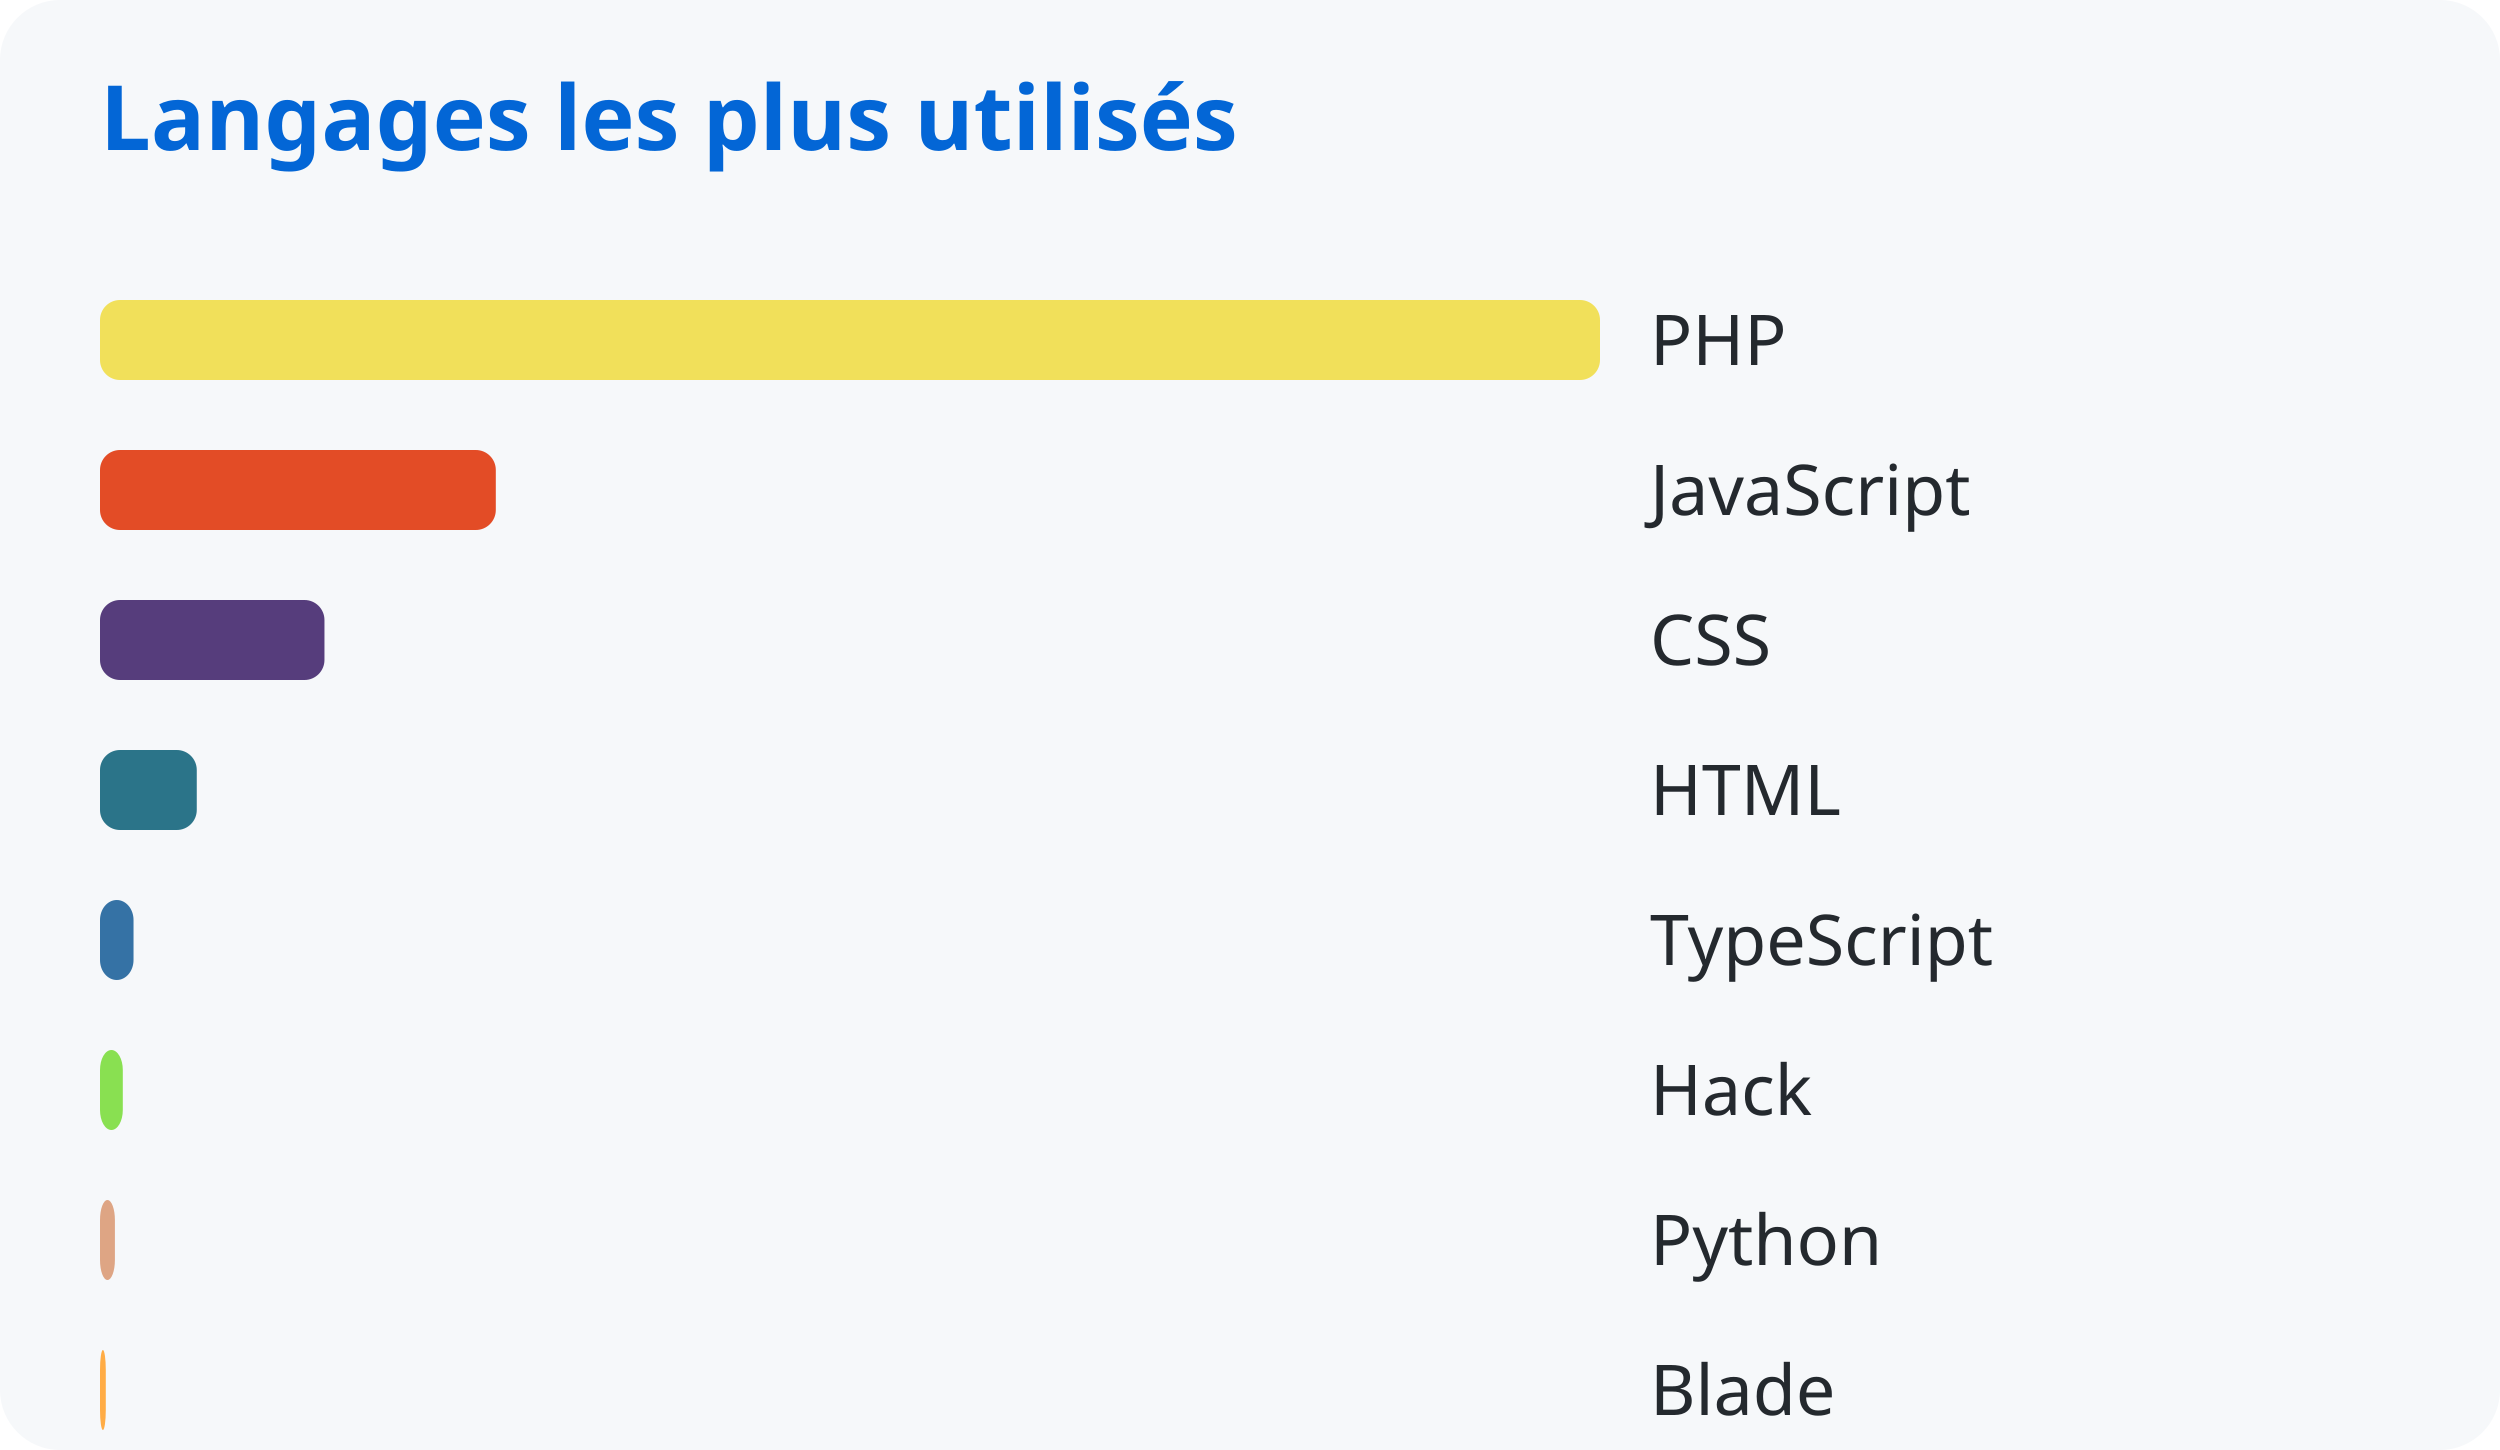
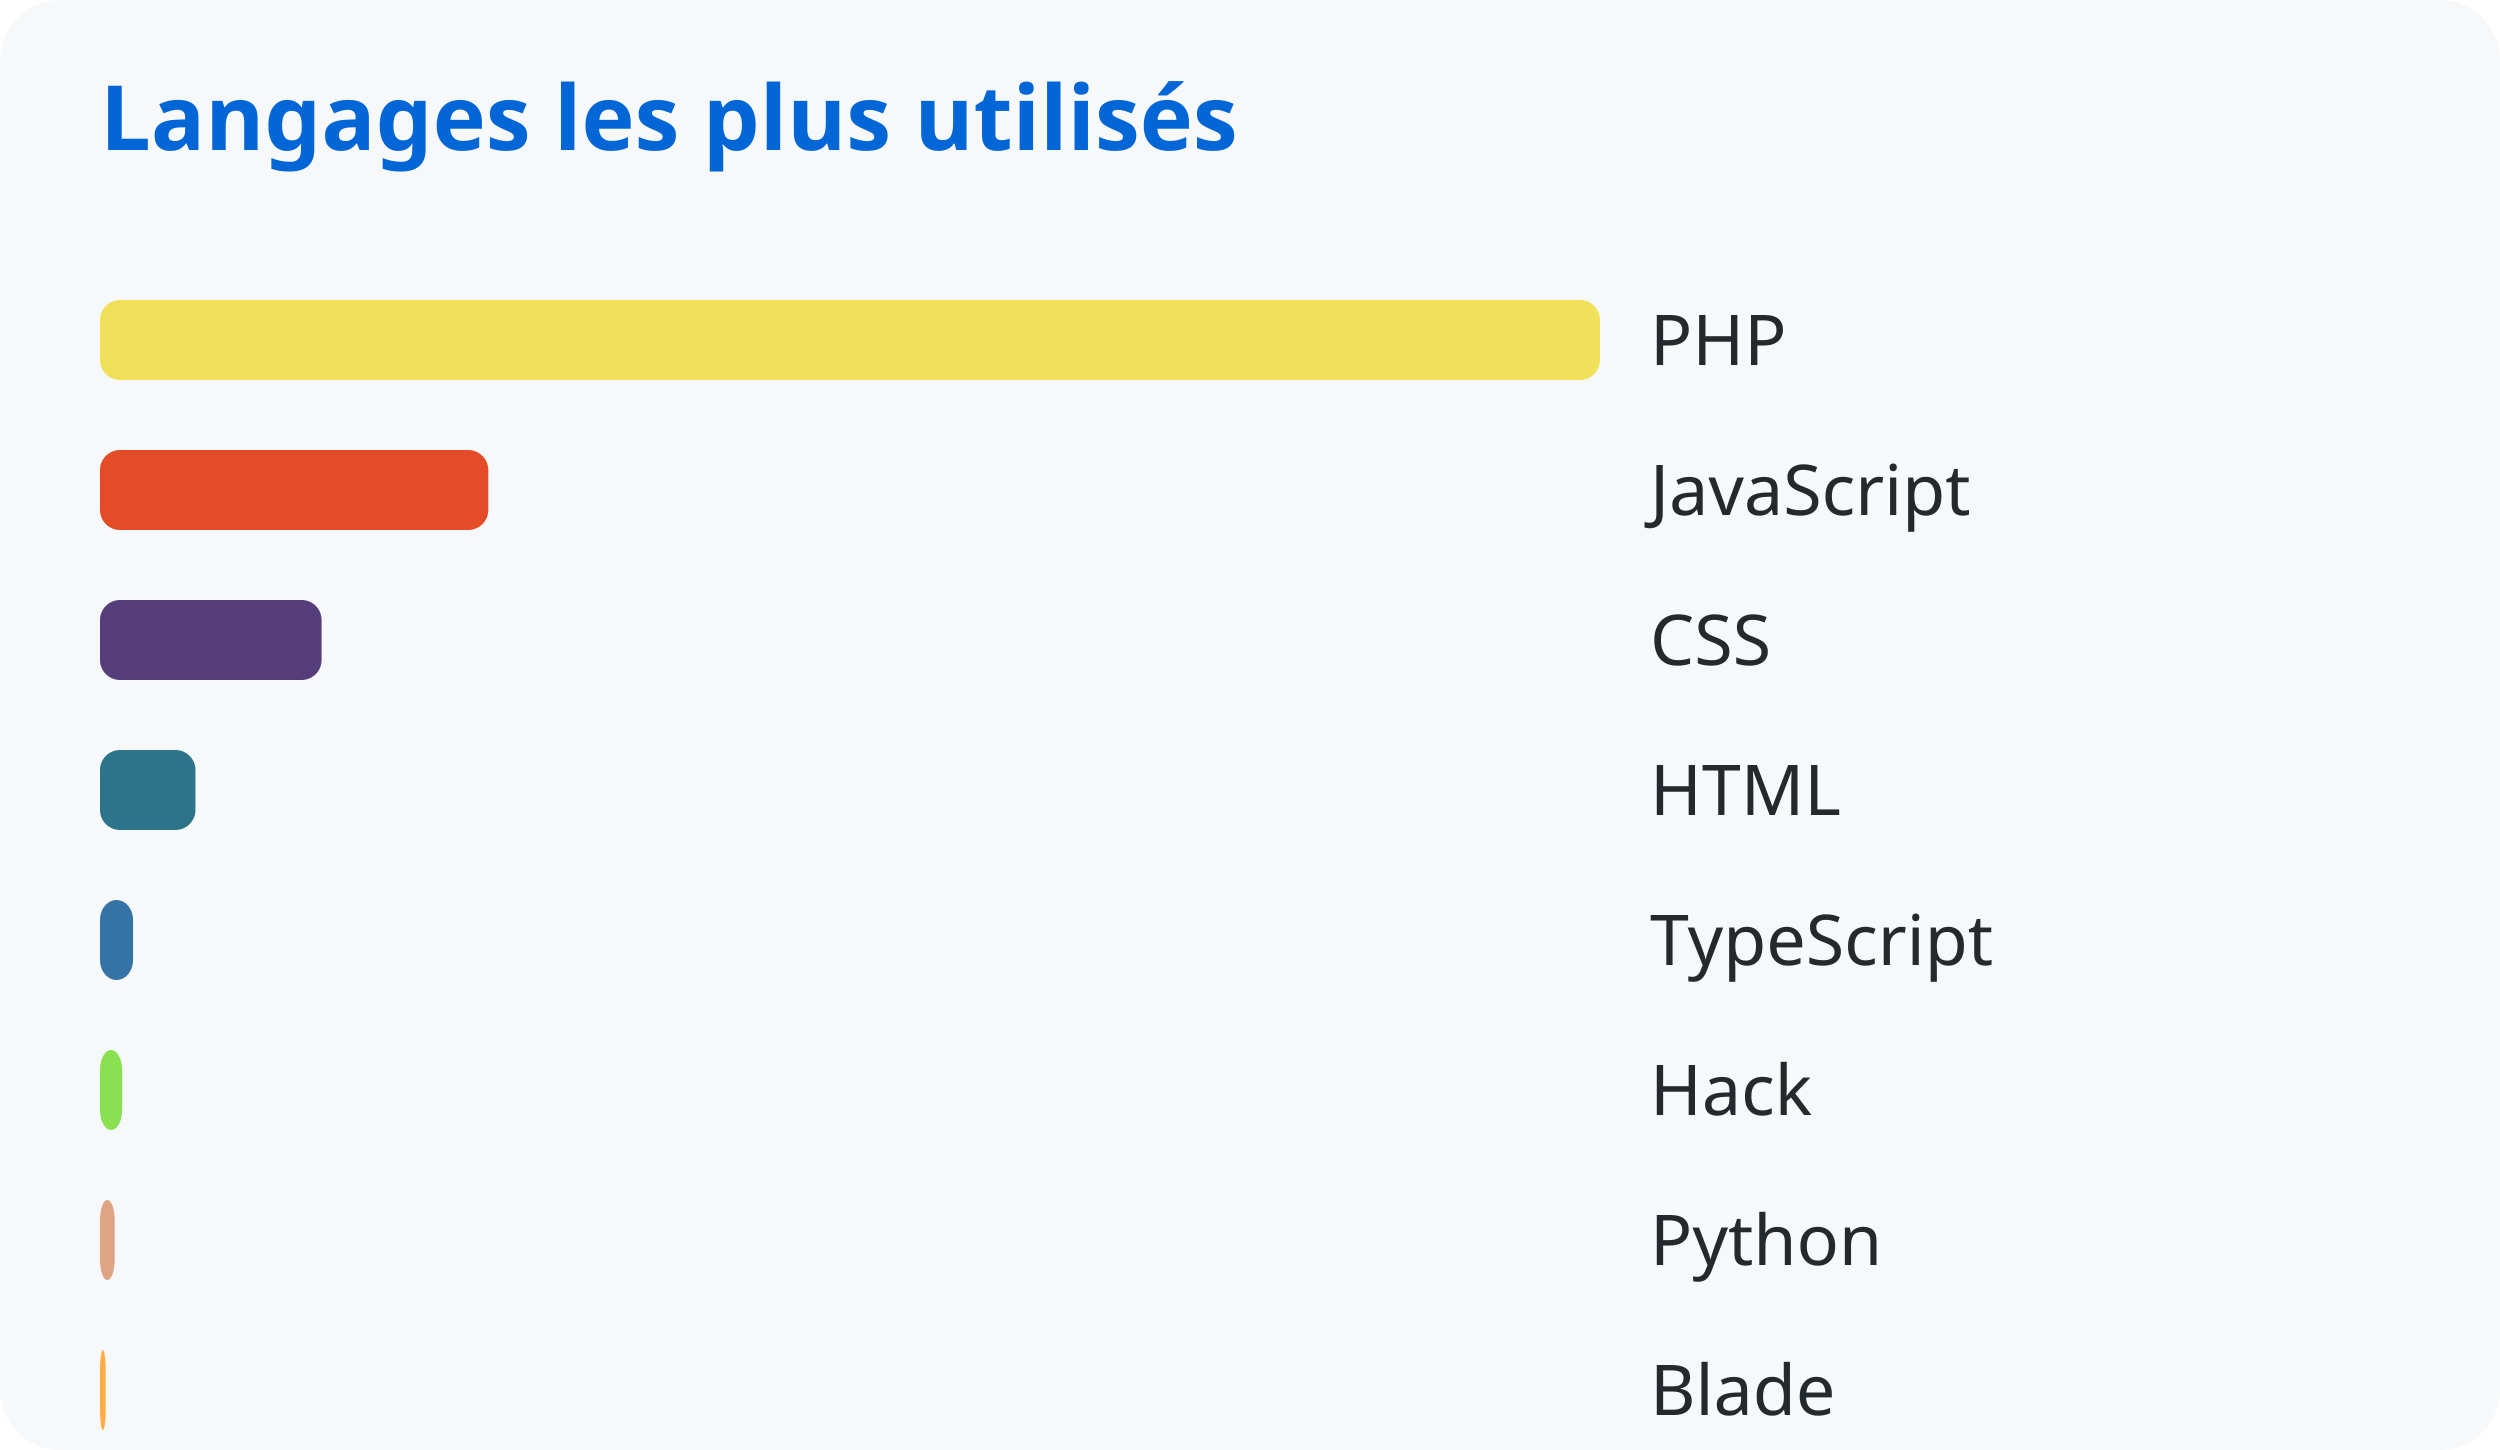
<svg xmlns="http://www.w3.org/2000/svg" width="500" height="290">
  <style>
      text { font-family: system-ui, sans-serif; }
      .title { fill: #0366d6; font-size: 18px; font-weight: bold; }
      .lang { fill: #24292e; font-size: 14px; }
    </style>
  <rect width="100%" height="100%" fill="#f6f8fa" rx="12" />
  <text x="20" y="30" class="title">Langages les plus utilisés</text>
  <rect x="20" y="60" width="300.0" height="16" rx="4" fill="#f1e05a" />
  <text x="330" y="73" class="lang">PHP</text>
-   <rect x="20" y="90" width="79.162" height="16" rx="4" fill="#e34c26" />
+   <rect x="20" y="90" width="77.656" height="16" rx="4" fill="#e34c26" />
  <text x="330" y="103" class="lang">JavaScript</text>
-   <rect x="20" y="120" width="44.892" height="16" rx="4" fill="#563d7c" />
+   <rect x="20" y="120" width="44.319" height="16" rx="4" fill="#563d7c" />
  <text x="330" y="133" class="lang">CSS</text>
-   <rect x="20" y="150" width="19.354" height="16" rx="4" fill="#2b7489" />
+   <rect x="20" y="150" width="19.087" height="16" rx="4" fill="#2b7489" />
  <text x="330" y="163" class="lang">HTML</text>
-   <rect x="20" y="180" width="6.707" height="16" rx="4" fill="#3572a5" />
+   <rect x="20" y="180" width="6.615" height="16" rx="4" fill="#3572a5" />
  <text x="330" y="193" class="lang">TypeScript</text>
-   <rect x="20" y="210" width="4.562" height="16" rx="4" fill="#89e051" />
+   <rect x="20" y="210" width="4.431" height="16" rx="4" fill="#89e051" />
  <text x="330" y="223" class="lang">Hack</text>
-   <rect x="20" y="240" width="2.983" height="16" rx="4" fill="#dea584" />
+   <rect x="20" y="240" width="2.941" height="16" rx="4" fill="#dea584" />
  <text x="330" y="253" class="lang">Python</text>
-   <rect x="20" y="270" width="1.16" height="16" rx="4" fill="#ffac45" />
+   <rect x="20" y="270" width="1.144" height="16" rx="4" fill="#ffac45" />
  <text x="330" y="283" class="lang">Blade</text>
</svg>
